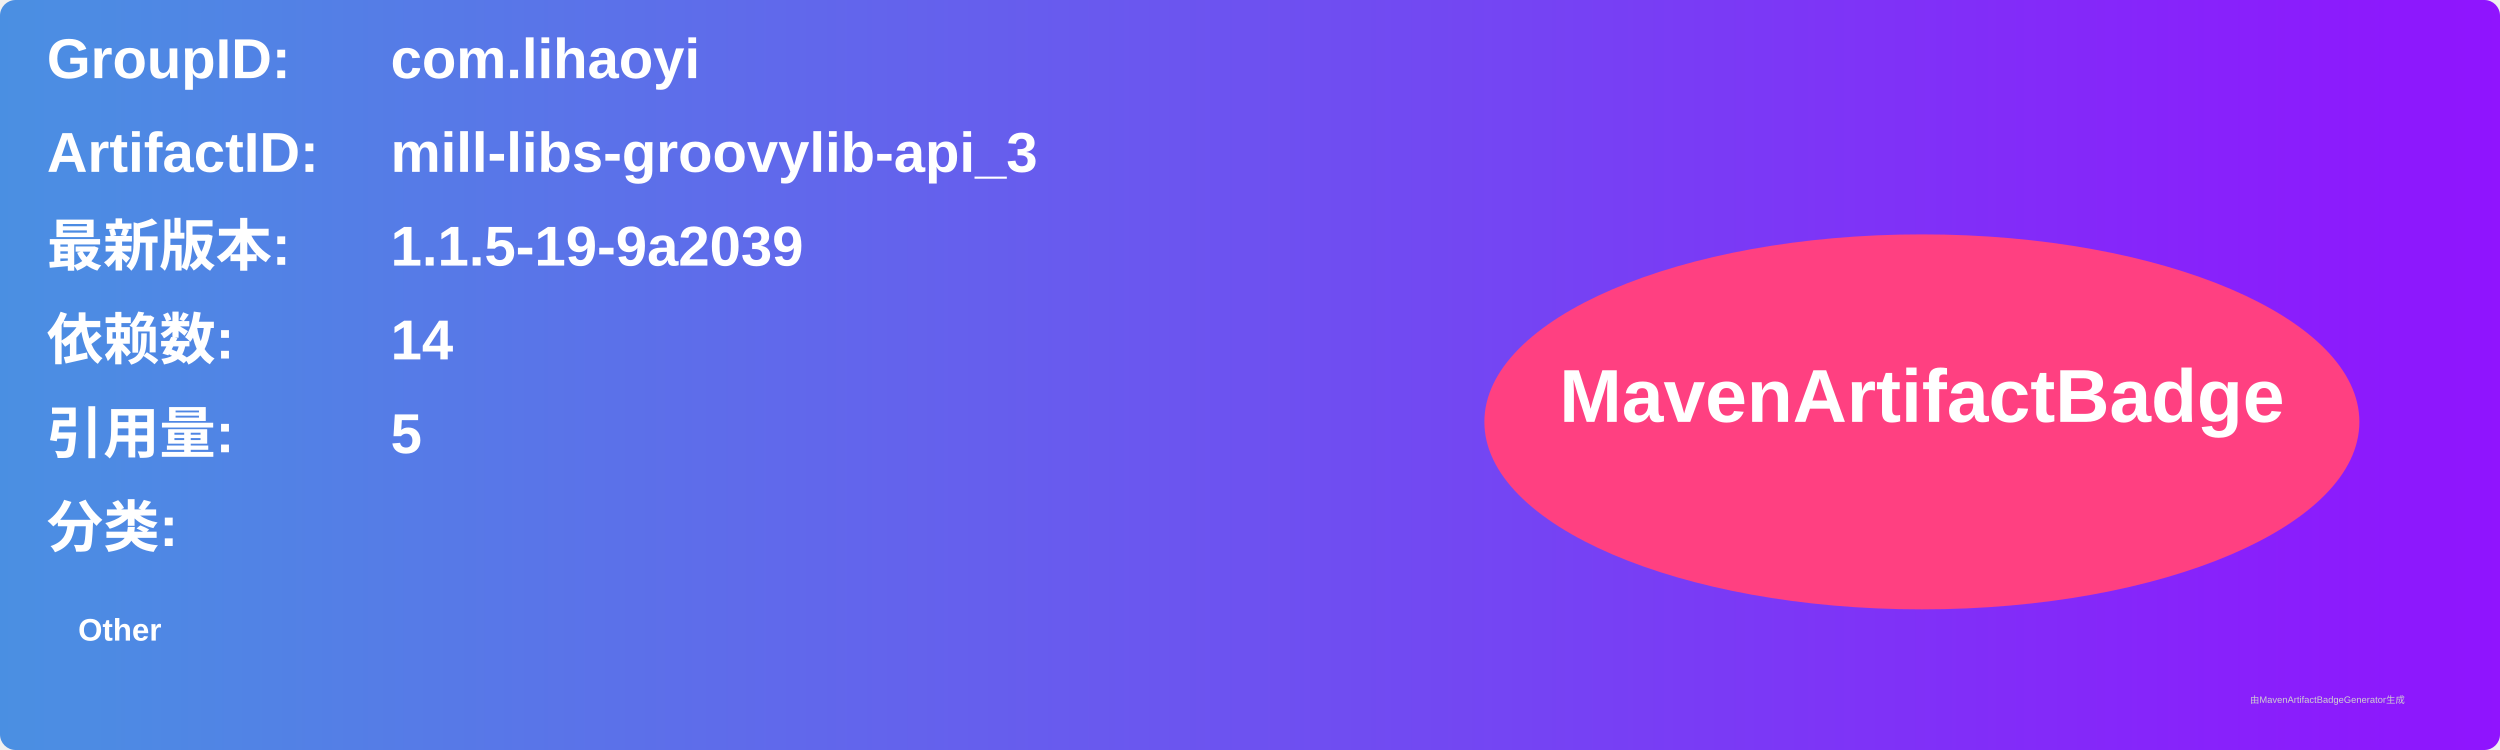
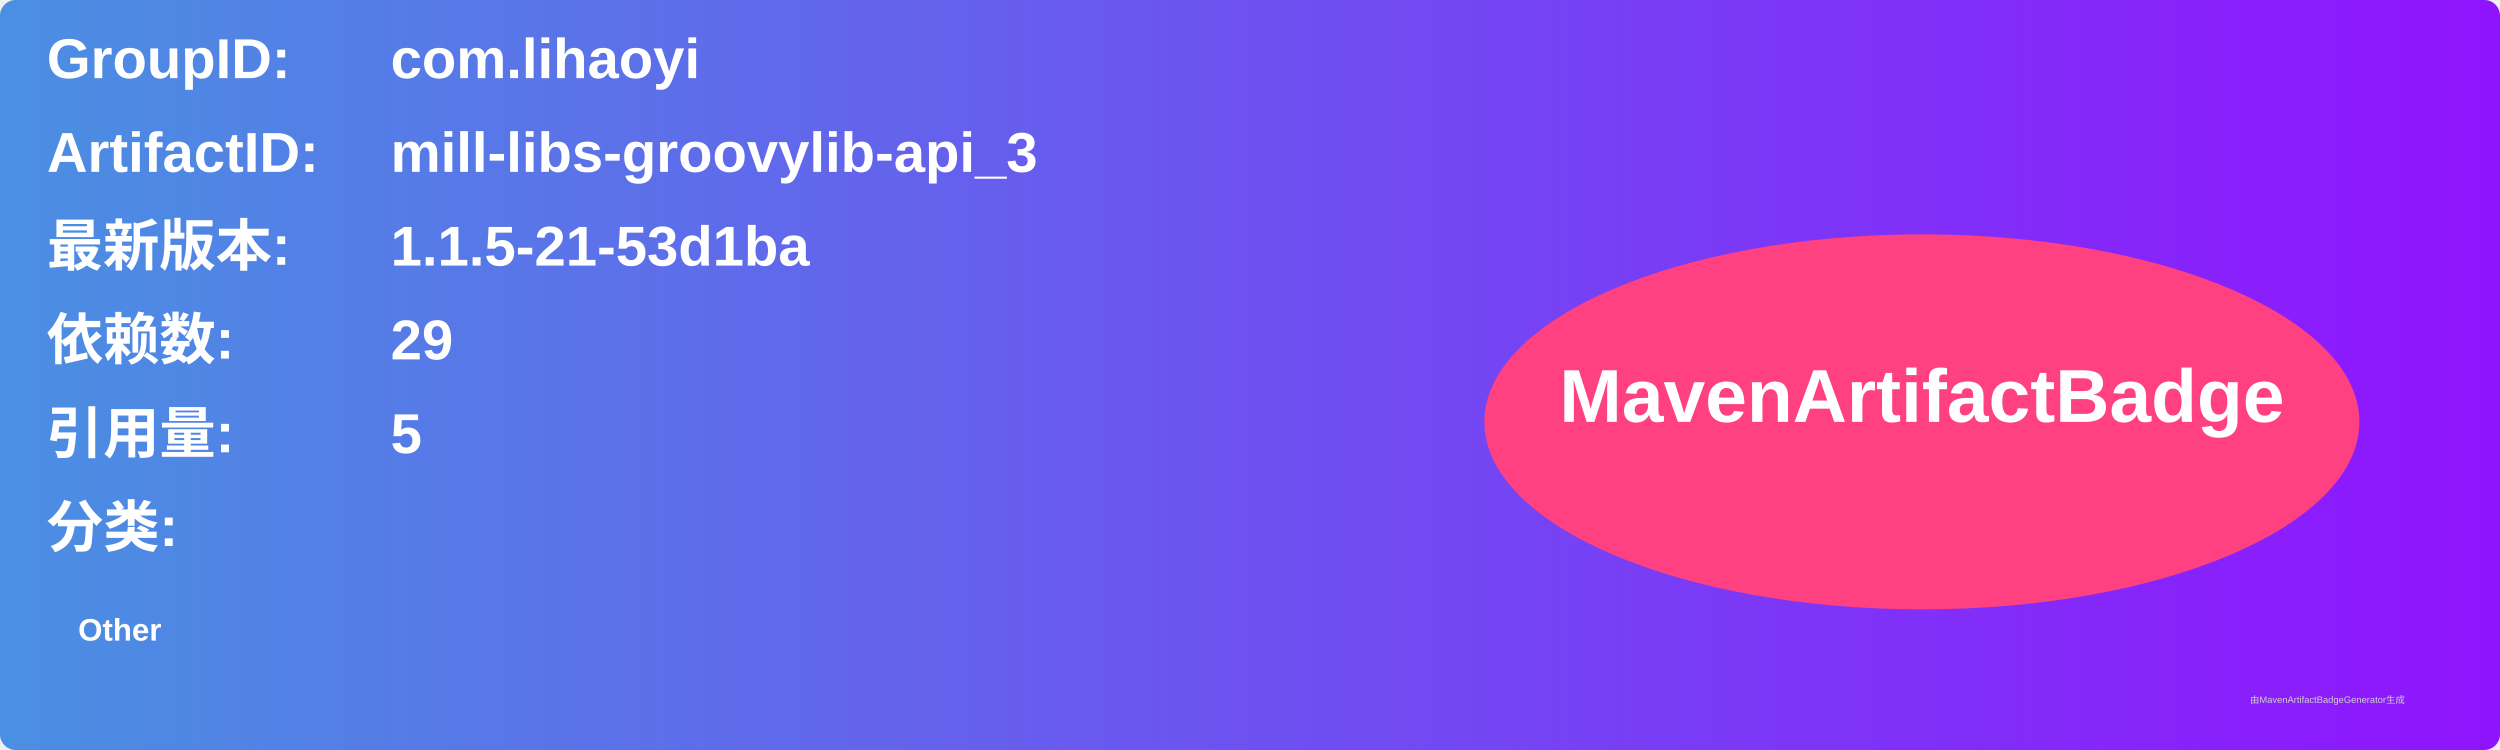
<svg xmlns="http://www.w3.org/2000/svg" width="800" height="240" viewBox="0 0 800 240">
  <linearGradient id="grad" x1="0%" y1="0%" x2="100%" y2="0%">
    <stop offset="0%" stop-color="#4a90e2" />
    <stop offset="100%" stop-color="#9013fe" />
  </linearGradient>
  <rect width="100%" height="100%" rx="5" ry="5" fill="url(#grad)" />
  <g transform="translate(15, 15)">
    <text x="0" y="10" font-family="Arial" font-size="18" fill="white" font-weight="bold" width="260">GroupID:</text>
    <text x="110" y="10" font-family="Arial" font-size="18" fill="white" font-weight="bold" width="460">com.lihaoyi</text>
    <text x="0" y="40" font-family="Arial" font-size="18" fill="white" font-weight="bold" width="260">ArtifactID:</text>
    <text x="110" y="40" font-family="Arial" font-size="18" fill="white" font-weight="bold" width="460">mill-libs-groovylib-api_3</text>
    <text x="0" y="70" font-family="Arial" font-size="18" fill="white" font-weight="bold">最新版本:</text>
    <text x="110" y="70" font-family="Arial" font-size="18" fill="white" font-weight="bold">
-       <tspan font-weight="bold">1.1.5-19-9a2039</tspan>
+       <tspan font-weight="bold">1.1.5-21-53d1ba</tspan>
    </text>
    <text x="0" y="100" font-family="Arial" font-size="18" fill="white" font-weight="bold">依赖数: </text>
    <text x="110" y="100" font-family="Arial" font-size="18" fill="white">
-       <tspan font-weight="bold">14</tspan>
+       <tspan font-weight="bold">29</tspan>
    </text>
    <text x="0" y="130" font-family="Arial" font-size="18" fill="white" font-weight="bold">引用量: </text>
    <text x="110" y="130" font-family="Arial" font-size="18" fill="white">
      <tspan font-weight="bold">5</tspan>
    </text>
    <text x="0" y="160" font-family="Arial" font-size="18" fill="white" font-weight="bold">分类:</text>
    <text x="10" y="190" font-family="Arial" font-size="10" fill="white">
      <tspan font-weight="bold">Other</tspan>
    </text>
    <ellipse cx="600" cy="120" rx="140" ry="60" fill="#ff4081" />
    <text x="600" y="120" text-anchor="middle" font-family="Arial" font-size="24" fill="white" font-weight="bold">MavenArtifactBadge</text>
  </g>
  <text x="720" y="225" font-family="Arial" font-size="3" fill="#d0d0d0">由MavenArtifactBadgeGenerator生成</text>
</svg>
